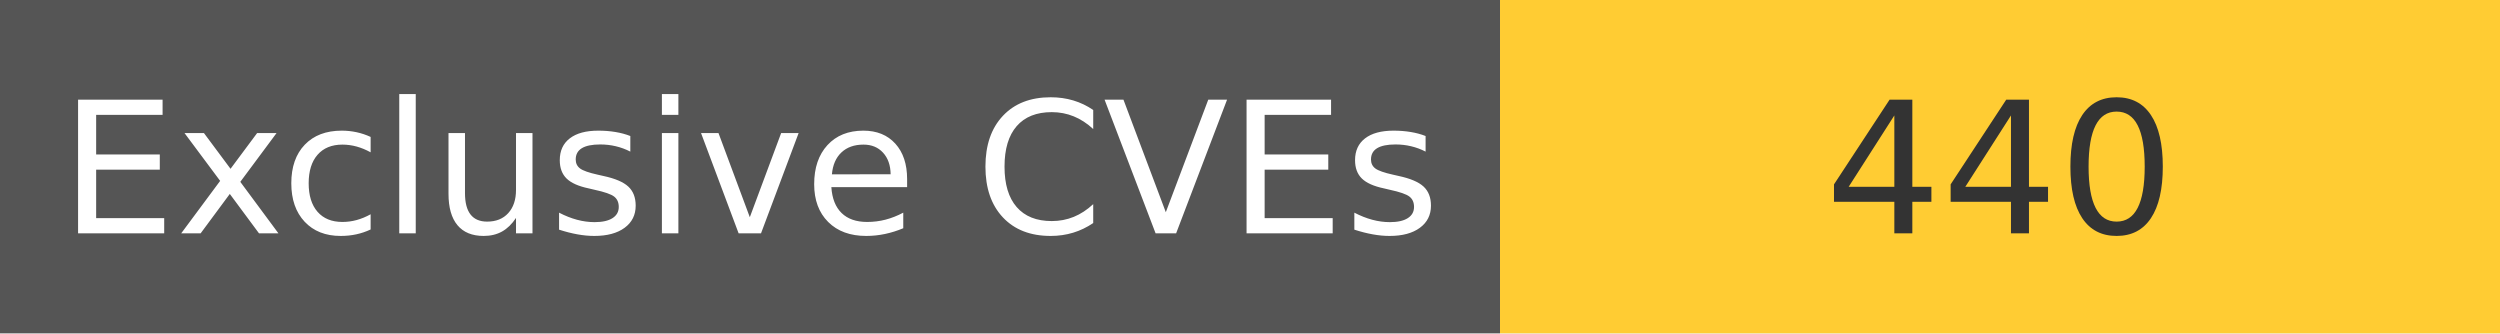
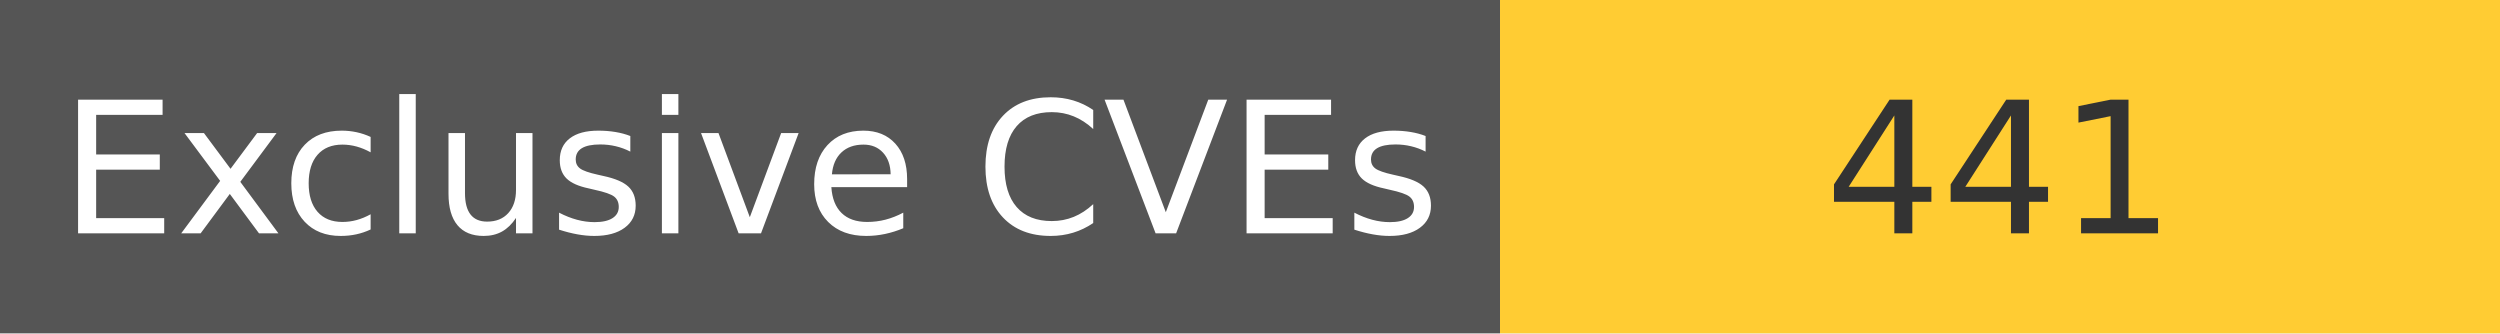
<svg xmlns="http://www.w3.org/2000/svg" width="150" height="20" role="img">
  <linearGradient id="s" x2="0" y2="100%">
    <stop offset="0" stop-color="#bbb" stop-opacity=".1" />
    <stop offset="1" stop-opacity=".1" />
  </linearGradient>
  <g>
    <rect width="90" height="20" fill="#555" />
    <rect x="90" width="267" height="20" fill="#ffcc33" />
  </g>
  <g fill="#fff" text-anchor="middle" font-family="Verdana,Geneva,DejaVu Sans,sans-serif" text-rendering="geometricPrecision" font-size="110">
    <text x="450" y="140" transform="scale(.1)" fill="#fff">
            Exclusive CVEs
        </text>
    <text x="1200" y="140" transform="scale(.1)" fill="#333">
-             440
+             441
        </text>
  </g>
</svg>
